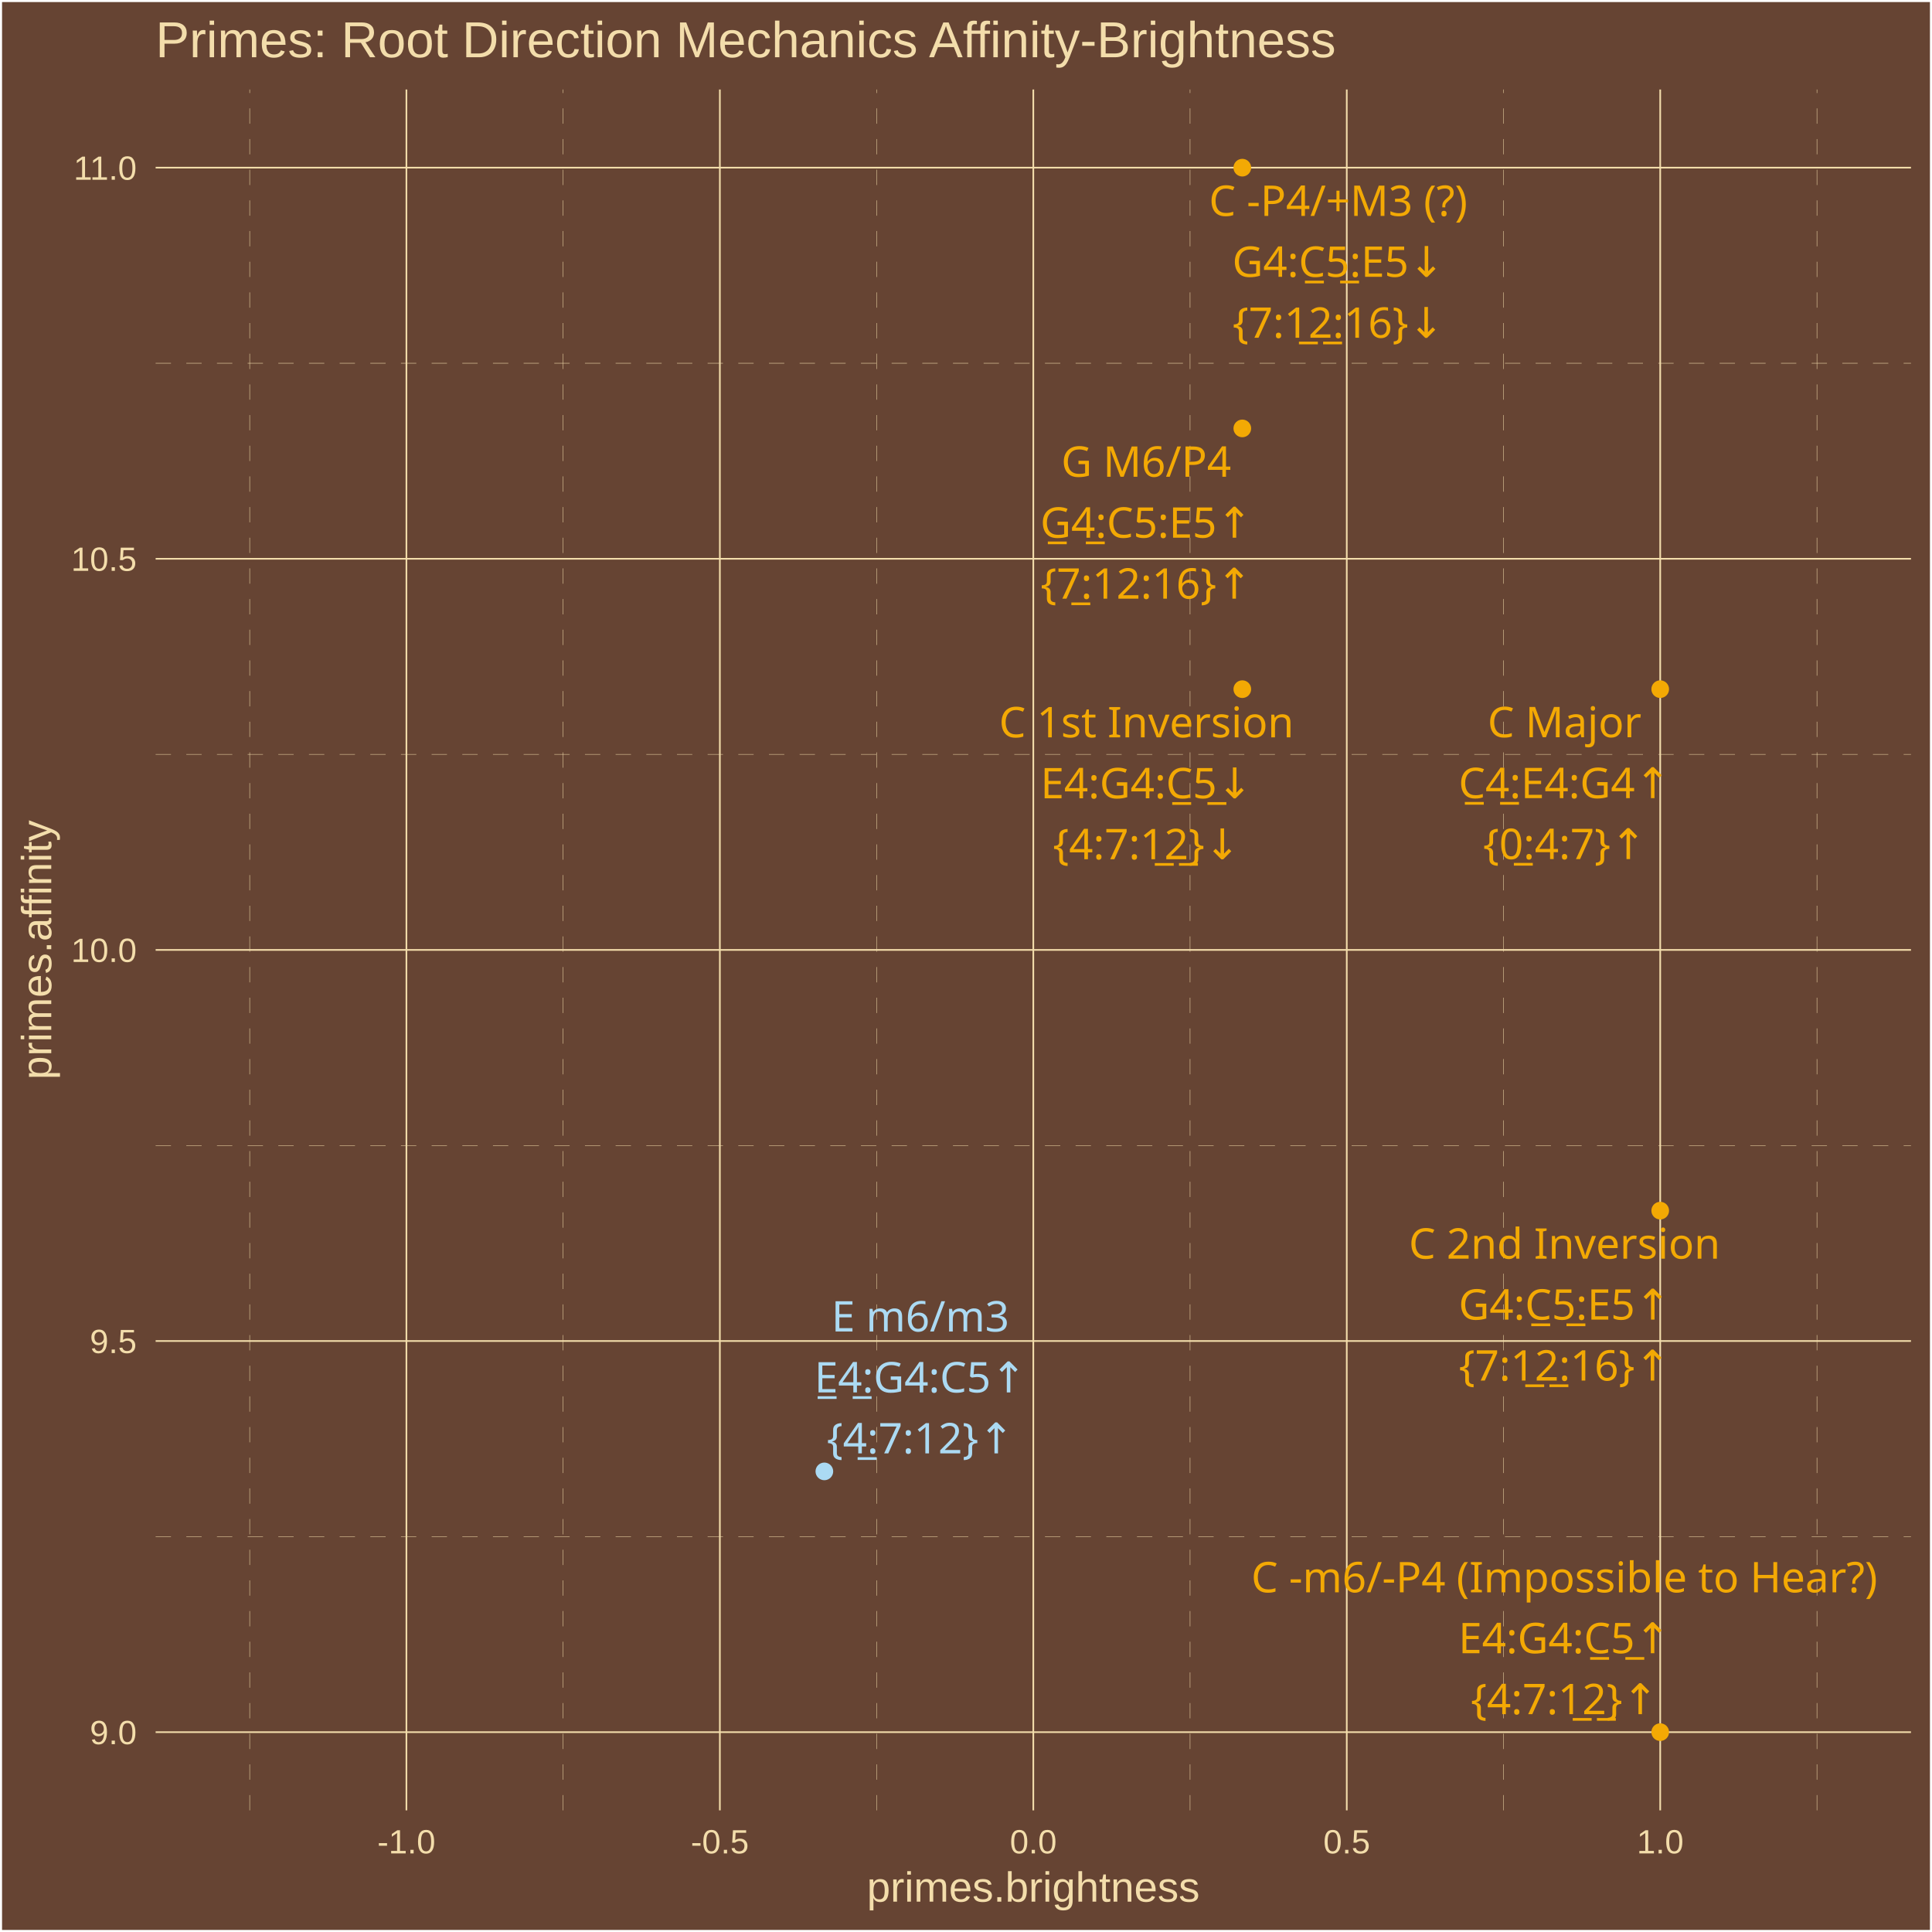
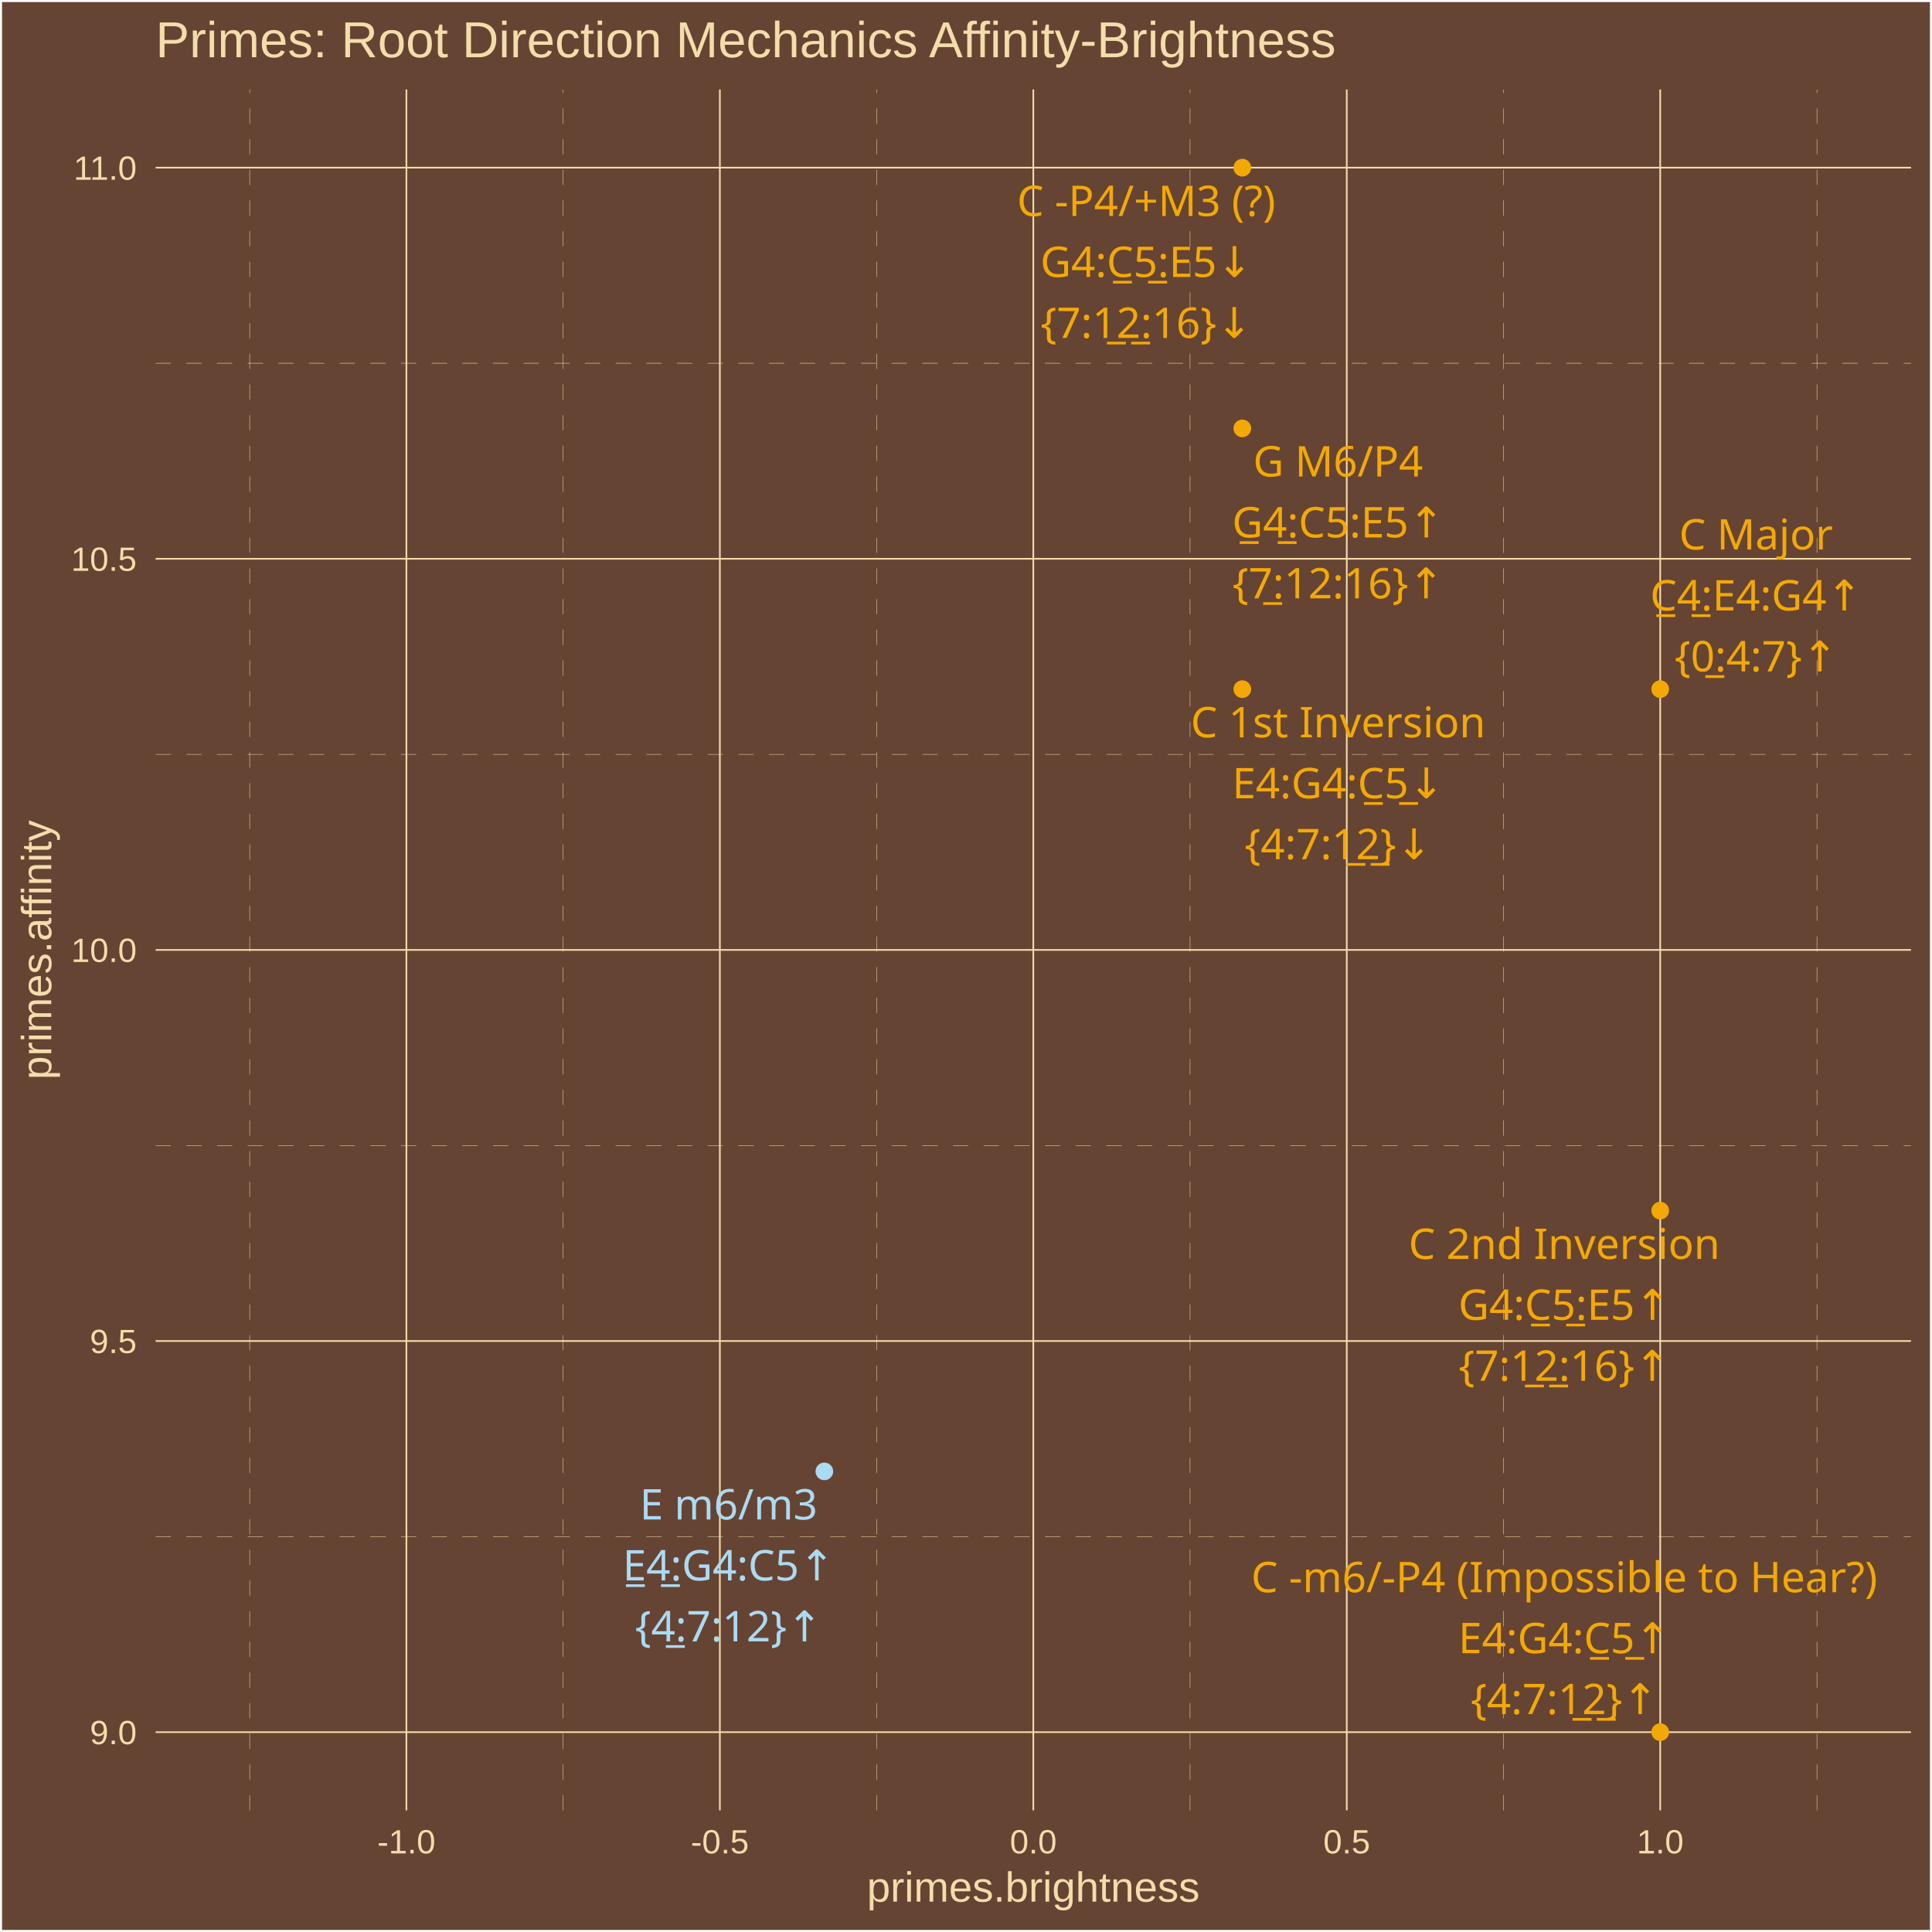
<svg xmlns="http://www.w3.org/2000/svg" class="svglite" width="504.00pt" height="504.00pt" viewBox="0 0 504.00 504.00">
  <defs>
    <style type="text/css">
    .svglite line, .svglite polyline, .svglite polygon, .svglite path, .svglite rect, .svglite circle {
      fill: none;
      stroke: #000000;
      stroke-linecap: round;
      stroke-linejoin: round;
      stroke-miterlimit: 10.00;
    }
    .svglite text {
      white-space: pre;
    }
  </style>
  </defs>
  <rect width="100%" height="100%" style="stroke: none; fill: #664433;" />
  <defs>
    <clipPath id="cpMC4wMHw1MDQuMDB8MC4wMHw1MDQuMDA=">
      <rect x="0.00" y="0.00" width="504.00" height="504.00" />
    </clipPath>
  </defs>
  <g clip-path="url(#cpMC4wMHw1MDQuMDB8MC4wMHw1MDQuMDA=)">
    <rect x="0.00" y="-0" width="504.00" height="504.00" style="stroke-width: 1.07; stroke: #FFFFFF; fill: #664433;" />
  </g>
  <defs>
    <clipPath id="cpNDAuNjB8NDk4LjUyfDIzLjM0fDQ3Mi4yNw==">
      <rect x="40.60" y="23.34" width="457.92" height="448.93" />
    </clipPath>
  </defs>
  <g clip-path="url(#cpNDAuNjB8NDk4LjUyfDIzLjM0fDQ3Mi4yNw==)">
    <rect x="40.60" y="23.34" width="457.92" height="448.93" style="stroke-width: 1.07; stroke: none; fill: #664433;" />
    <polyline points="40.60,400.85 498.52,400.85 " style="stroke-width: 0.11; stroke: #F3DDAB; stroke-dasharray: 4.00,4.00; stroke-linecap: butt;" />
    <polyline points="40.60,298.82 498.52,298.82 " style="stroke-width: 0.11; stroke: #F3DDAB; stroke-dasharray: 4.00,4.00; stroke-linecap: butt;" />
    <polyline points="40.60,196.79 498.52,196.79 " style="stroke-width: 0.11; stroke: #F3DDAB; stroke-dasharray: 4.00,4.00; stroke-linecap: butt;" />
    <polyline points="40.60,94.76 498.52,94.76 " style="stroke-width: 0.11; stroke: #F3DDAB; stroke-dasharray: 4.00,4.00; stroke-linecap: butt;" />
    <polyline points="65.14,472.27 65.14,23.34 " style="stroke-width: 0.11; stroke: #F3DDAB; stroke-dasharray: 4.00,4.00; stroke-linecap: butt;" />
    <polyline points="146.91,472.27 146.91,23.34 " style="stroke-width: 0.11; stroke: #F3DDAB; stroke-dasharray: 4.00,4.00; stroke-linecap: butt;" />
    <polyline points="228.68,472.27 228.68,23.34 " style="stroke-width: 0.11; stroke: #F3DDAB; stroke-dasharray: 4.00,4.00; stroke-linecap: butt;" />
    <polyline points="310.45,472.27 310.45,23.34 " style="stroke-width: 0.11; stroke: #F3DDAB; stroke-dasharray: 4.00,4.00; stroke-linecap: butt;" />
    <polyline points="392.22,472.27 392.22,23.34 " style="stroke-width: 0.11; stroke: #F3DDAB; stroke-dasharray: 4.00,4.00; stroke-linecap: butt;" />
    <polyline points="473.99,472.27 473.99,23.34 " style="stroke-width: 0.11; stroke: #F3DDAB; stroke-dasharray: 4.00,4.00; stroke-linecap: butt;" />
    <polyline points="40.60,451.86 498.52,451.86 " style="stroke-width: 0.43; stroke: #F3DDAB; stroke-linecap: butt;" />
    <polyline points="40.60,349.83 498.52,349.83 " style="stroke-width: 0.43; stroke: #F3DDAB; stroke-linecap: butt;" />
    <polyline points="40.60,247.80 498.52,247.80 " style="stroke-width: 0.43; stroke: #F3DDAB; stroke-linecap: butt;" />
    <polyline points="40.60,145.77 498.52,145.77 " style="stroke-width: 0.43; stroke: #F3DDAB; stroke-linecap: butt;" />
    <polyline points="40.60,43.74 498.52,43.74 " style="stroke-width: 0.43; stroke: #F3DDAB; stroke-linecap: butt;" />
    <polyline points="106.02,472.27 106.02,23.34 " style="stroke-width: 0.43; stroke: #F3DDAB; stroke-linecap: butt;" />
    <polyline points="187.79,472.27 187.79,23.34 " style="stroke-width: 0.43; stroke: #F3DDAB; stroke-linecap: butt;" />
    <polyline points="269.56,472.27 269.56,23.34 " style="stroke-width: 0.43; stroke: #F3DDAB; stroke-linecap: butt;" />
    <polyline points="351.33,472.27 351.33,23.34 " style="stroke-width: 0.43; stroke: #F3DDAB; stroke-linecap: butt;" />
    <polyline points="433.10,472.27 433.10,23.34 " style="stroke-width: 0.43; stroke: #F3DDAB; stroke-linecap: butt;" />
    <circle cx="433.10" cy="179.78" r="1.95" style="stroke-width: 0.71; stroke: #F3A904; fill: #F3A904;" />
    <circle cx="215.05" cy="383.84" r="1.95" style="stroke-width: 0.71; stroke: #ABDAF3; fill: #ABDAF3;" />
    <circle cx="324.08" cy="179.78" r="1.95" style="stroke-width: 0.71; stroke: #F3A904; fill: #F3A904;" />
    <circle cx="324.08" cy="111.76" r="1.95" style="stroke-width: 0.71; stroke: #F3A904; fill: #F3A904;" />
    <circle cx="433.10" cy="315.82" r="1.95" style="stroke-width: 0.71; stroke: #F3A904; fill: #F3A904;" />
    <circle cx="324.08" cy="43.74" r="1.95" style="stroke-width: 0.71; stroke: #F3A904; fill: #F3A904;" />
    <circle cx="433.10" cy="451.86" r="1.95" style="stroke-width: 0.71; stroke: #F3A904; fill: #F3A904;" />
-     <text x="408.13" y="192.32" text-anchor="middle" style="font-size: 11.04px;fill: #F3A904; font-family: &quot;Arial Unicode MS&quot;;" textLength="38.61px" lengthAdjust="spacingAndGlyphs">C Major</text>
-     <text x="408.13" y="208.21" text-anchor="middle" style="font-size: 11.04px;fill: #F3A904; font-family: &quot;Arial Unicode MS&quot;;" textLength="56.30px" lengthAdjust="spacingAndGlyphs">C̲4̲:E4:G4↑</text>
-     <text x="408.13" y="224.11" text-anchor="middle" style="font-size: 11.04px;fill: #F3A904; font-family: &quot;Arial Unicode MS&quot;;" textLength="39.77px" lengthAdjust="spacingAndGlyphs">{0̲:4:7}↑</text>
-     <text x="240.09" y="347.35" text-anchor="middle" style="font-size: 11.04px;fill: #ABDAF3; font-family: &quot;Arial Unicode MS&quot;;" textLength="44.14px" lengthAdjust="spacingAndGlyphs">E m6/m3</text>
-     <text x="240.09" y="363.24" text-anchor="middle" style="font-size: 11.04px;fill: #ABDAF3; font-family: &quot;Arial Unicode MS&quot;;" textLength="56.30px" lengthAdjust="spacingAndGlyphs">E̲4̲:G4:C5↑</text>
-     <text x="240.09" y="379.14" text-anchor="middle" style="font-size: 11.04px;fill: #ABDAF3; font-family: &quot;Arial Unicode MS&quot;;" textLength="45.91px" lengthAdjust="spacingAndGlyphs">{4̲:7:12}↑</text>
-     <text x="299.07" y="192.35" text-anchor="middle" style="font-size: 11.04px;fill: #F3A904; font-family: &quot;Arial Unicode MS&quot;;" textLength="73.57px" lengthAdjust="spacingAndGlyphs">C 1st Inversion</text>
-     <text x="299.07" y="208.25" text-anchor="middle" style="font-size: 11.04px;fill: #F3A904; font-family: &quot;Arial Unicode MS&quot;;" textLength="56.30px" lengthAdjust="spacingAndGlyphs">E4:G4:C̲5̲↓</text>
-     <text x="299.07" y="224.15" text-anchor="middle" style="font-size: 11.04px;fill: #F3A904; font-family: &quot;Arial Unicode MS&quot;;" textLength="45.91px" lengthAdjust="spacingAndGlyphs">{4:7:1̲2̲}↓</text>
-     <text x="299.01" y="124.37" text-anchor="middle" style="font-size: 11.04px;fill: #F3A904; font-family: &quot;Arial Unicode MS&quot;;" textLength="43.53px" lengthAdjust="spacingAndGlyphs">G M6/P4</text>
-     <text x="299.01" y="140.27" text-anchor="middle" style="font-size: 11.04px;fill: #F3A904; font-family: &quot;Arial Unicode MS&quot;;" textLength="56.30px" lengthAdjust="spacingAndGlyphs">G̲4̲:C5:E5↑</text>
-     <text x="299.01" y="156.17" text-anchor="middle" style="font-size: 11.04px;fill: #F3A904; font-family: &quot;Arial Unicode MS&quot;;" textLength="52.04px" lengthAdjust="spacingAndGlyphs">{7̲:12:16}↑</text>
-     <text x="408.14" y="328.35" text-anchor="middle" style="font-size: 11.04px;fill: #F3A904; font-family: &quot;Arial Unicode MS&quot;;" textLength="77.26px" lengthAdjust="spacingAndGlyphs">C 2nd Inversion</text>
-     <text x="408.14" y="344.25" text-anchor="middle" style="font-size: 11.04px;fill: #F3A904; font-family: &quot;Arial Unicode MS&quot;;" textLength="56.30px" lengthAdjust="spacingAndGlyphs">G4:C̲5̲:E5↑</text>
-     <text x="408.14" y="360.15" text-anchor="middle" style="font-size: 11.04px;fill: #F3A904; font-family: &quot;Arial Unicode MS&quot;;" textLength="52.04px" lengthAdjust="spacingAndGlyphs">{7:1̲2̲:16}↑</text>
-     <text x="349.10" y="56.32" text-anchor="middle" style="font-size: 11.04px;fill: #F3A904; font-family: &quot;Arial Unicode MS&quot;;" textLength="69.57px" lengthAdjust="spacingAndGlyphs">C -P4/+M3 (?)</text>
-     <text x="349.10" y="72.22" text-anchor="middle" style="font-size: 11.04px;fill: #F3A904; font-family: &quot;Arial Unicode MS&quot;;" textLength="56.30px" lengthAdjust="spacingAndGlyphs">G4:C̲5̲:E5↓</text>
-     <text x="349.10" y="88.12" text-anchor="middle" style="font-size: 11.04px;fill: #F3A904; font-family: &quot;Arial Unicode MS&quot;;" textLength="52.04px" lengthAdjust="spacingAndGlyphs">{7:1̲2̲:16}↓</text>
-     <text x="408.09" y="415.39" text-anchor="middle" style="font-size: 11.04px;fill: #F3A904; font-family: &quot;Arial Unicode MS&quot;;" textLength="158.76px" lengthAdjust="spacingAndGlyphs">C -m6/-P4 (Impossible to Hear?)</text>
-     <text x="408.09" y="431.28" text-anchor="middle" style="font-size: 11.04px;fill: #F3A904; font-family: &quot;Arial Unicode MS&quot;;" textLength="56.30px" lengthAdjust="spacingAndGlyphs">E4:G4:C̲5̲↑</text>
-     <text x="408.09" y="447.18" text-anchor="middle" style="font-size: 11.04px;fill: #F3A904; font-family: &quot;Arial Unicode MS&quot;;" textLength="45.91px" lengthAdjust="spacingAndGlyphs">{4:7:1̲2̲}↑</text>
+     <text x="458.09" y="143.35" text-anchor="middle" style="font-size: 11.04px;fill: #F3A904; font-family: &quot;Arial Unicode MS&quot;;" textLength="38.61px" lengthAdjust="spacingAndGlyphs">C Major</text>
+     <text x="458.09" y="159.25" text-anchor="middle" style="font-size: 11.04px;fill: #F3A904; font-family: &quot;Arial Unicode MS&quot;;" textLength="56.30px" lengthAdjust="spacingAndGlyphs">C̲4̲:E4:G4↑</text>
+     <text x="458.09" y="175.15" text-anchor="middle" style="font-size: 11.04px;fill: #F3A904; font-family: &quot;Arial Unicode MS&quot;;" textLength="39.77px" lengthAdjust="spacingAndGlyphs">{0̲:4:7}↑</text>
+     <text x="190.07" y="396.39" text-anchor="middle" style="font-size: 11.04px;fill: #ABDAF3; font-family: &quot;Arial Unicode MS&quot;;" textLength="44.14px" lengthAdjust="spacingAndGlyphs">E m6/m3</text>
+     <text x="190.07" y="412.29" text-anchor="middle" style="font-size: 11.04px;fill: #ABDAF3; font-family: &quot;Arial Unicode MS&quot;;" textLength="56.30px" lengthAdjust="spacingAndGlyphs">E̲4̲:G4:C5↑</text>
+     <text x="190.07" y="428.18" text-anchor="middle" style="font-size: 11.04px;fill: #ABDAF3; font-family: &quot;Arial Unicode MS&quot;;" textLength="45.91px" lengthAdjust="spacingAndGlyphs">{4̲:7:12}↑</text>
+     <text x="349.07" y="192.35" text-anchor="middle" style="font-size: 11.04px;fill: #F3A904; font-family: &quot;Arial Unicode MS&quot;;" textLength="73.57px" lengthAdjust="spacingAndGlyphs">C 1st Inversion</text>
+     <text x="349.07" y="208.25" text-anchor="middle" style="font-size: 11.04px;fill: #F3A904; font-family: &quot;Arial Unicode MS&quot;;" textLength="56.30px" lengthAdjust="spacingAndGlyphs">E4:G4:C̲5̲↓</text>
+     <text x="349.07" y="224.15" text-anchor="middle" style="font-size: 11.04px;fill: #F3A904; font-family: &quot;Arial Unicode MS&quot;;" textLength="45.91px" lengthAdjust="spacingAndGlyphs">{4:7:1̲2̲}↓</text>
+     <text x="349.06" y="124.30" text-anchor="middle" style="font-size: 11.04px;fill: #F3A904; font-family: &quot;Arial Unicode MS&quot;;" textLength="43.53px" lengthAdjust="spacingAndGlyphs">G M6/P4</text>
+     <text x="349.06" y="140.20" text-anchor="middle" style="font-size: 11.04px;fill: #F3A904; font-family: &quot;Arial Unicode MS&quot;;" textLength="56.30px" lengthAdjust="spacingAndGlyphs">G̲4̲:C5:E5↑</text>
+     <text x="349.06" y="156.10" text-anchor="middle" style="font-size: 11.04px;fill: #F3A904; font-family: &quot;Arial Unicode MS&quot;;" textLength="52.04px" lengthAdjust="spacingAndGlyphs">{7̲:12:16}↑</text>
+     <text x="408.07" y="328.42" text-anchor="middle" style="font-size: 11.04px;fill: #F3A904; font-family: &quot;Arial Unicode MS&quot;;" textLength="77.26px" lengthAdjust="spacingAndGlyphs">C 2nd Inversion</text>
+     <text x="408.07" y="344.31" text-anchor="middle" style="font-size: 11.04px;fill: #F3A904; font-family: &quot;Arial Unicode MS&quot;;" textLength="56.30px" lengthAdjust="spacingAndGlyphs">G4:C̲5̲:E5↑</text>
+     <text x="408.07" y="360.21" text-anchor="middle" style="font-size: 11.04px;fill: #F3A904; font-family: &quot;Arial Unicode MS&quot;;" textLength="52.04px" lengthAdjust="spacingAndGlyphs">{7:1̲2̲:16}↑</text>
+     <text x="299.02" y="56.36" text-anchor="middle" style="font-size: 11.04px;fill: #F3A904; font-family: &quot;Arial Unicode MS&quot;;" textLength="69.57px" lengthAdjust="spacingAndGlyphs">C -P4/+M3 (?)</text>
+     <text x="299.02" y="72.26" text-anchor="middle" style="font-size: 11.04px;fill: #F3A904; font-family: &quot;Arial Unicode MS&quot;;" textLength="56.30px" lengthAdjust="spacingAndGlyphs">G4:C̲5̲:E5↓</text>
+     <text x="299.02" y="88.15" text-anchor="middle" style="font-size: 11.04px;fill: #F3A904; font-family: &quot;Arial Unicode MS&quot;;" textLength="52.04px" lengthAdjust="spacingAndGlyphs">{7:1̲2̲:16}↓</text>
+     <text x="408.07" y="415.37" text-anchor="middle" style="font-size: 11.04px;fill: #F3A904; font-family: &quot;Arial Unicode MS&quot;;" textLength="158.76px" lengthAdjust="spacingAndGlyphs">C -m6/-P4 (Impossible to Hear?)</text>
+     <text x="408.07" y="431.27" text-anchor="middle" style="font-size: 11.04px;fill: #F3A904; font-family: &quot;Arial Unicode MS&quot;;" textLength="56.30px" lengthAdjust="spacingAndGlyphs">E4:G4:C̲5̲↑</text>
+     <text x="408.07" y="447.17" text-anchor="middle" style="font-size: 11.04px;fill: #F3A904; font-family: &quot;Arial Unicode MS&quot;;" textLength="45.91px" lengthAdjust="spacingAndGlyphs">{4:7:1̲2̲}↑</text>
  </g>
  <g clip-path="url(#cpMC4wMHw1MDQuMDB8MC4wMHw1MDQuMDA=)">
    <text x="35.67" y="455.01" text-anchor="end" style="font-size: 8.80px;fill: #F3DDAB; font-family: &quot;Arial&quot;;" textLength="12.23px" lengthAdjust="spacingAndGlyphs">9.0</text>
    <text x="35.67" y="352.98" text-anchor="end" style="font-size: 8.80px;fill: #F3DDAB; font-family: &quot;Arial&quot;;" textLength="12.23px" lengthAdjust="spacingAndGlyphs">9.5</text>
    <text x="35.67" y="250.95" text-anchor="end" style="font-size: 8.80px;fill: #F3DDAB; font-family: &quot;Arial&quot;;" textLength="17.13px" lengthAdjust="spacingAndGlyphs">10.0</text>
    <text x="35.67" y="148.92" text-anchor="end" style="font-size: 8.80px;fill: #F3DDAB; font-family: &quot;Arial&quot;;" textLength="17.13px" lengthAdjust="spacingAndGlyphs">10.5</text>
    <text x="35.67" y="46.90" text-anchor="end" style="font-size: 8.80px;fill: #F3DDAB; font-family: &quot;Arial&quot;;" textLength="17.13px" lengthAdjust="spacingAndGlyphs">11.0</text>
    <text x="106.02" y="483.50" text-anchor="middle" style="font-size: 8.80px;fill: #F3DDAB; font-family: &quot;Arial&quot;;" textLength="15.16px" lengthAdjust="spacingAndGlyphs">-1.0</text>
    <text x="187.79" y="483.50" text-anchor="middle" style="font-size: 8.80px;fill: #F3DDAB; font-family: &quot;Arial&quot;;" textLength="15.16px" lengthAdjust="spacingAndGlyphs">-0.5</text>
    <text x="269.56" y="483.50" text-anchor="middle" style="font-size: 8.80px;fill: #F3DDAB; font-family: &quot;Arial&quot;;" textLength="12.23px" lengthAdjust="spacingAndGlyphs">0.0</text>
    <text x="351.33" y="483.50" text-anchor="middle" style="font-size: 8.80px;fill: #F3DDAB; font-family: &quot;Arial&quot;;" textLength="12.23px" lengthAdjust="spacingAndGlyphs">0.5</text>
    <text x="433.10" y="483.50" text-anchor="middle" style="font-size: 8.80px;fill: #F3DDAB; font-family: &quot;Arial&quot;;" textLength="12.23px" lengthAdjust="spacingAndGlyphs">1.0</text>
    <text x="269.56" y="496.09" text-anchor="middle" style="font-size: 11.00px;fill: #F3DDAB; font-family: &quot;Arial&quot;;" textLength="86.82px" lengthAdjust="spacingAndGlyphs">primes.brightness</text>
    <text transform="translate(13.37,247.80) rotate(-90)" text-anchor="middle" style="font-size: 11.00px;fill: #F3DDAB; font-family: &quot;Arial&quot;;" textLength="67.85px" lengthAdjust="spacingAndGlyphs">primes.affinity</text>
    <text x="40.60" y="14.94" style="font-size: 13.20px;fill: #F3DDAB; font-family: &quot;Arial&quot;;" textLength="308.63px" lengthAdjust="spacingAndGlyphs">Primes: Root Direction Mechanics Affinity-Brightness</text>
  </g>
</svg>
